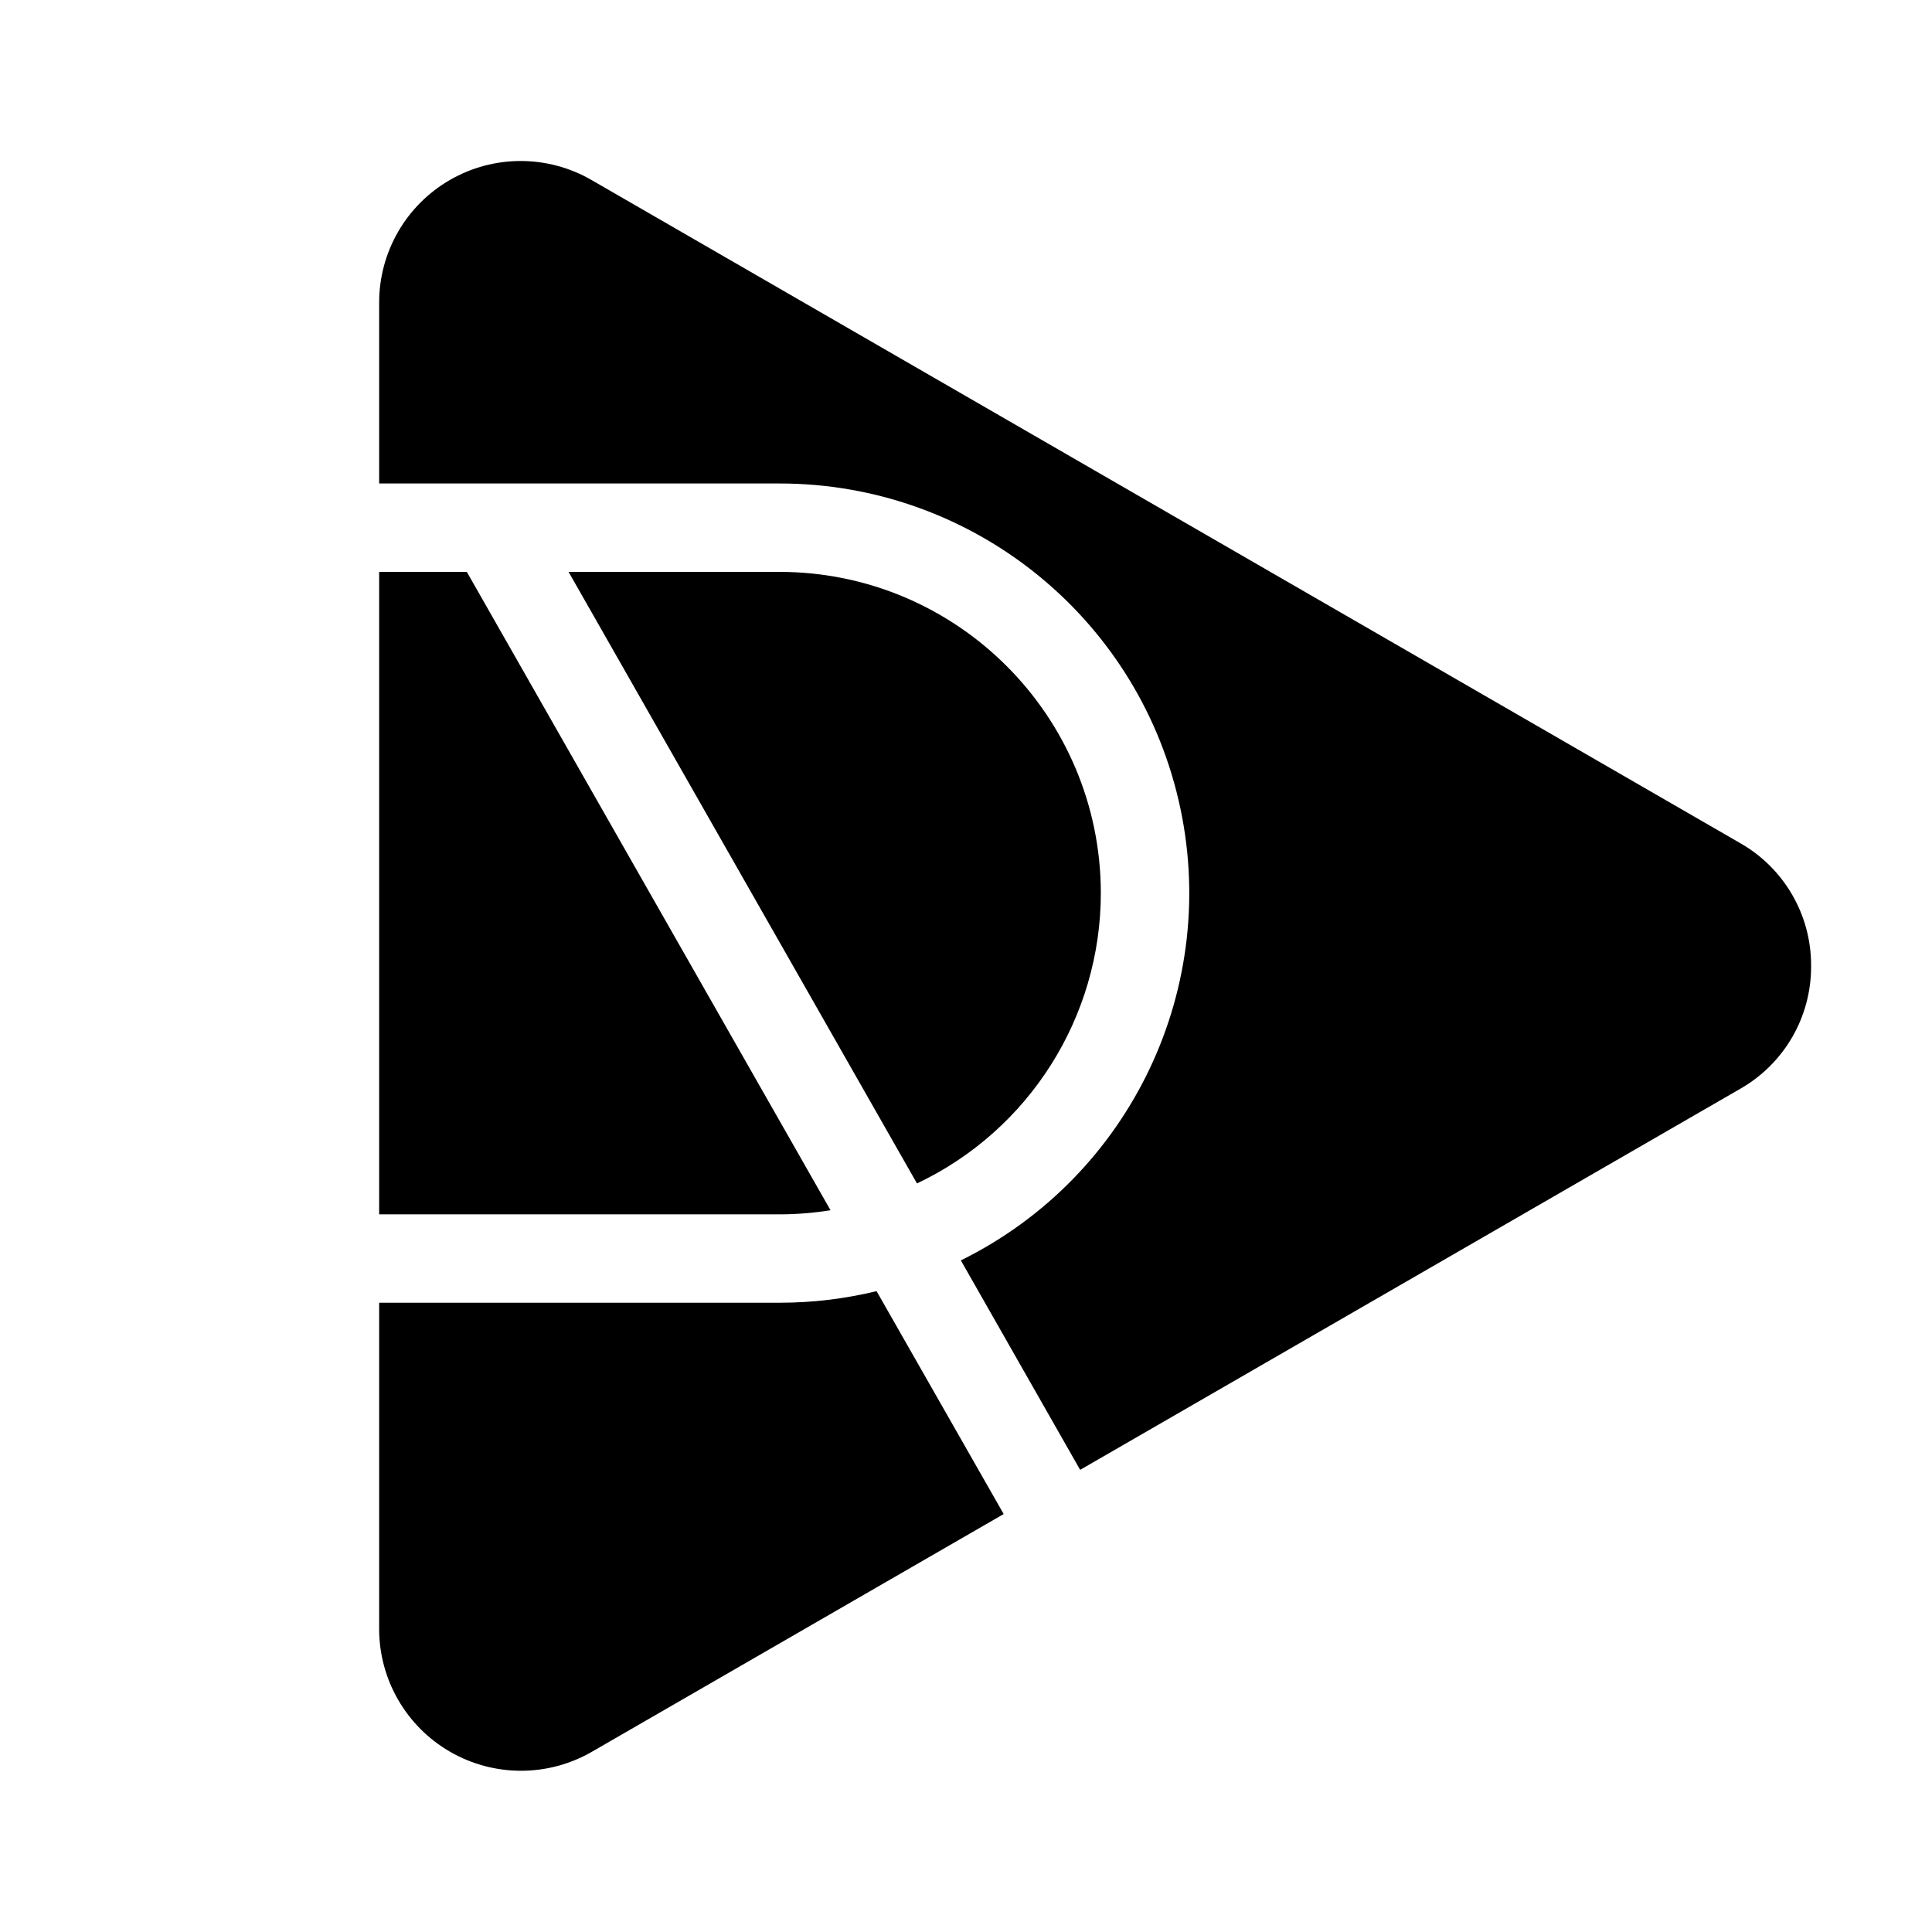
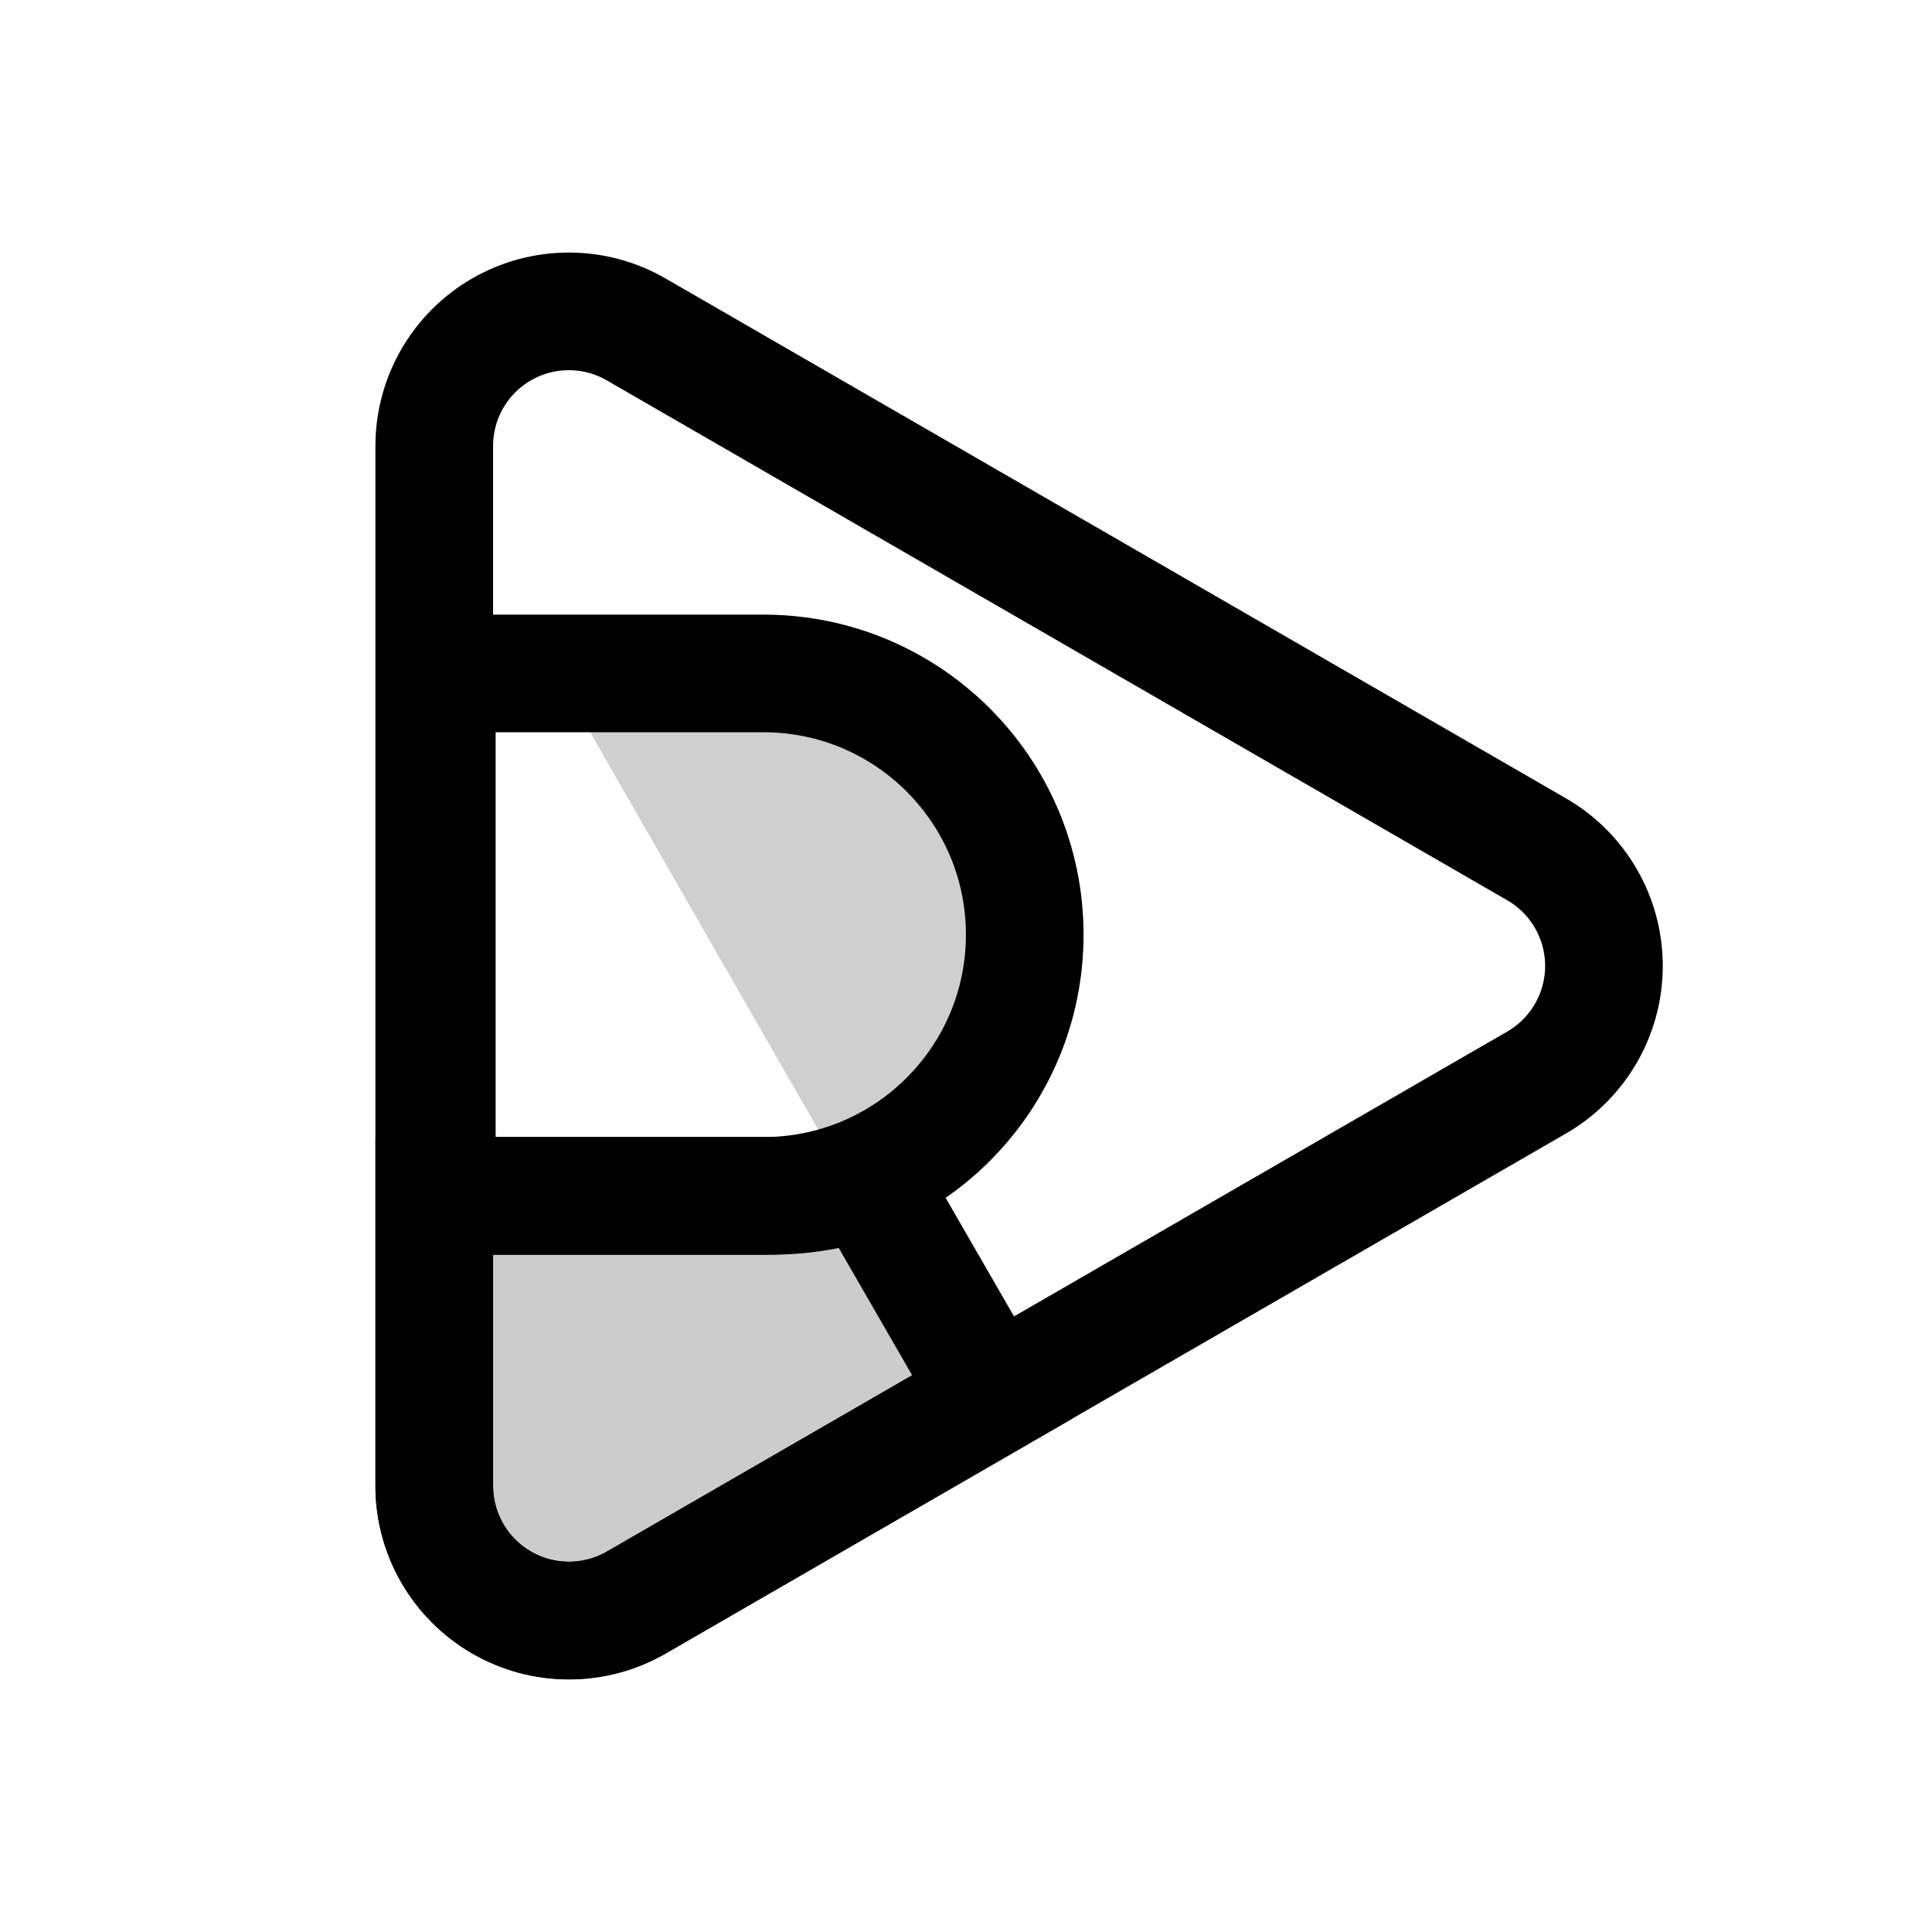
- <svg xmlns="http://www.w3.org/2000/svg" id="Layer_1" data-name="Layer 1" viewBox="0 0 24 24">
-   <path d="M22.498,12a1.744,1.744,0,0,1-.881,1.526L13.418,18.259,11.936,15.657a5.088,5.088,0,0,0-2.252-9.651H4.71V3.765A1.758,1.758,0,0,1,7.353,2.239l14.265,8.235A1.744,1.744,0,0,1,22.498,12ZM10.317,15.034,5.799,7.104H4.71v7.981H9.685A3.997,3.997,0,0,0,10.317,15.034ZM13.675,11.094A3.995,3.995,0,0,0,9.685,7.104H7.063l4.328,7.597A3.995,3.995,0,0,0,13.675,11.094ZM9.685,16.183H4.71v4.052a1.762,1.762,0,0,0,2.643,1.526l5.115-2.953L10.889,16.039A5.08,5.08,0,0,1,9.685,16.183Z" />
+ <svg xmlns="http://www.w3.org/2000/svg" viewBox="0 0 192 192">
+   <defs>
+     <style>
+             .a {
+             fill: none;
+             }
+ 
+             .a,
+             .c {
+             stroke: #000;
+             stroke-miterlimit: 10;
+             stroke-width: 11.691px;
+             }
+ 
+             .b {
+             opacity: 0.19;
+             }
+ 
+             .c {
+             fill-opacity: 0.2;
+             }
+         </style>
+   </defs>
+   <path class="a" d="M152.703,84.401,63.22,32.736A13.375,13.375,0,0,0,43.156,44.329V147.655a13.387,13.387,0,0,0,20.08,11.593l89.467-51.665A13.381,13.381,0,0,0,152.703,84.401Z" />
+   <path class="b" d="M101.837,92.012h0A26.652,26.652,0,0,0,75.267,65.28h-20.92L84.147,117.2A26.723,26.723,0,0,0,101.837,92.012Z" />
+   <path class="c" d="M43.156,118.844v28.827a13.387,13.387,0,0,0,20.08,11.593l35.389-20.445-2.554-4.446L86.166,117.2a28.38,28.38,0,0,1-9.505,1.644Z" />
+   <path class="a" d="M43.412,66.926H75.877a25.96,25.96,0,0,1,25.96,25.96v0a25.96,25.96,0,0,1-25.96,25.96H43.412a0,0,0,0,1,0,0v-51.92A0,0,0,0,1,43.412,66.926Z" />
</svg>
